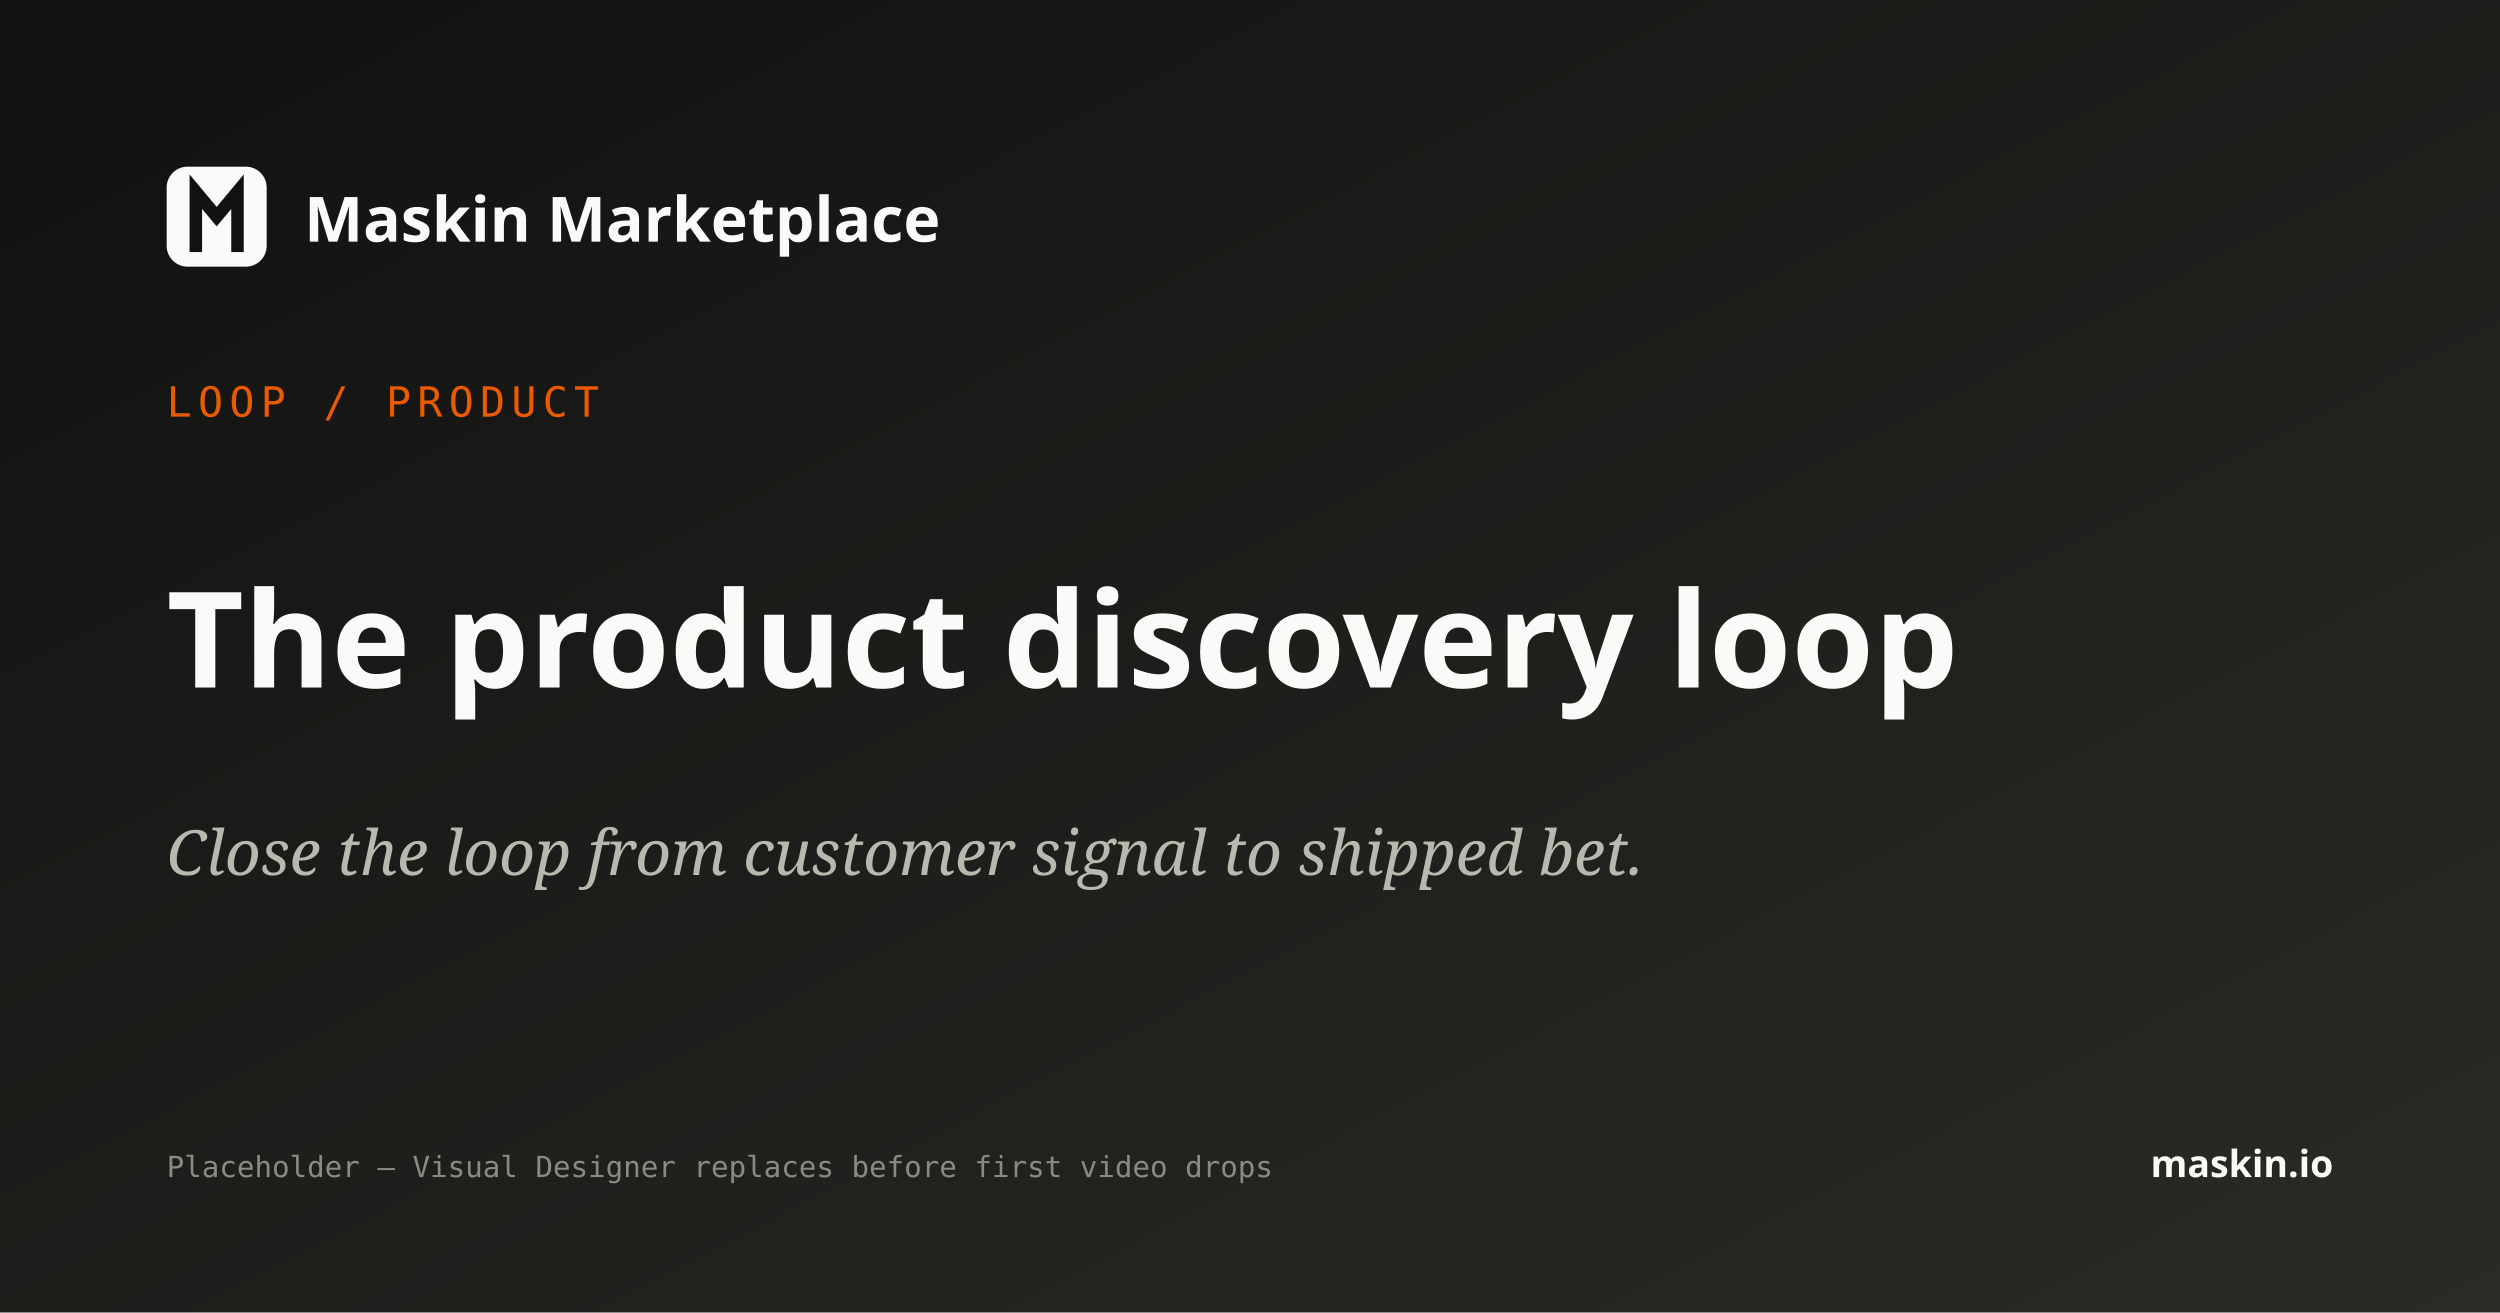
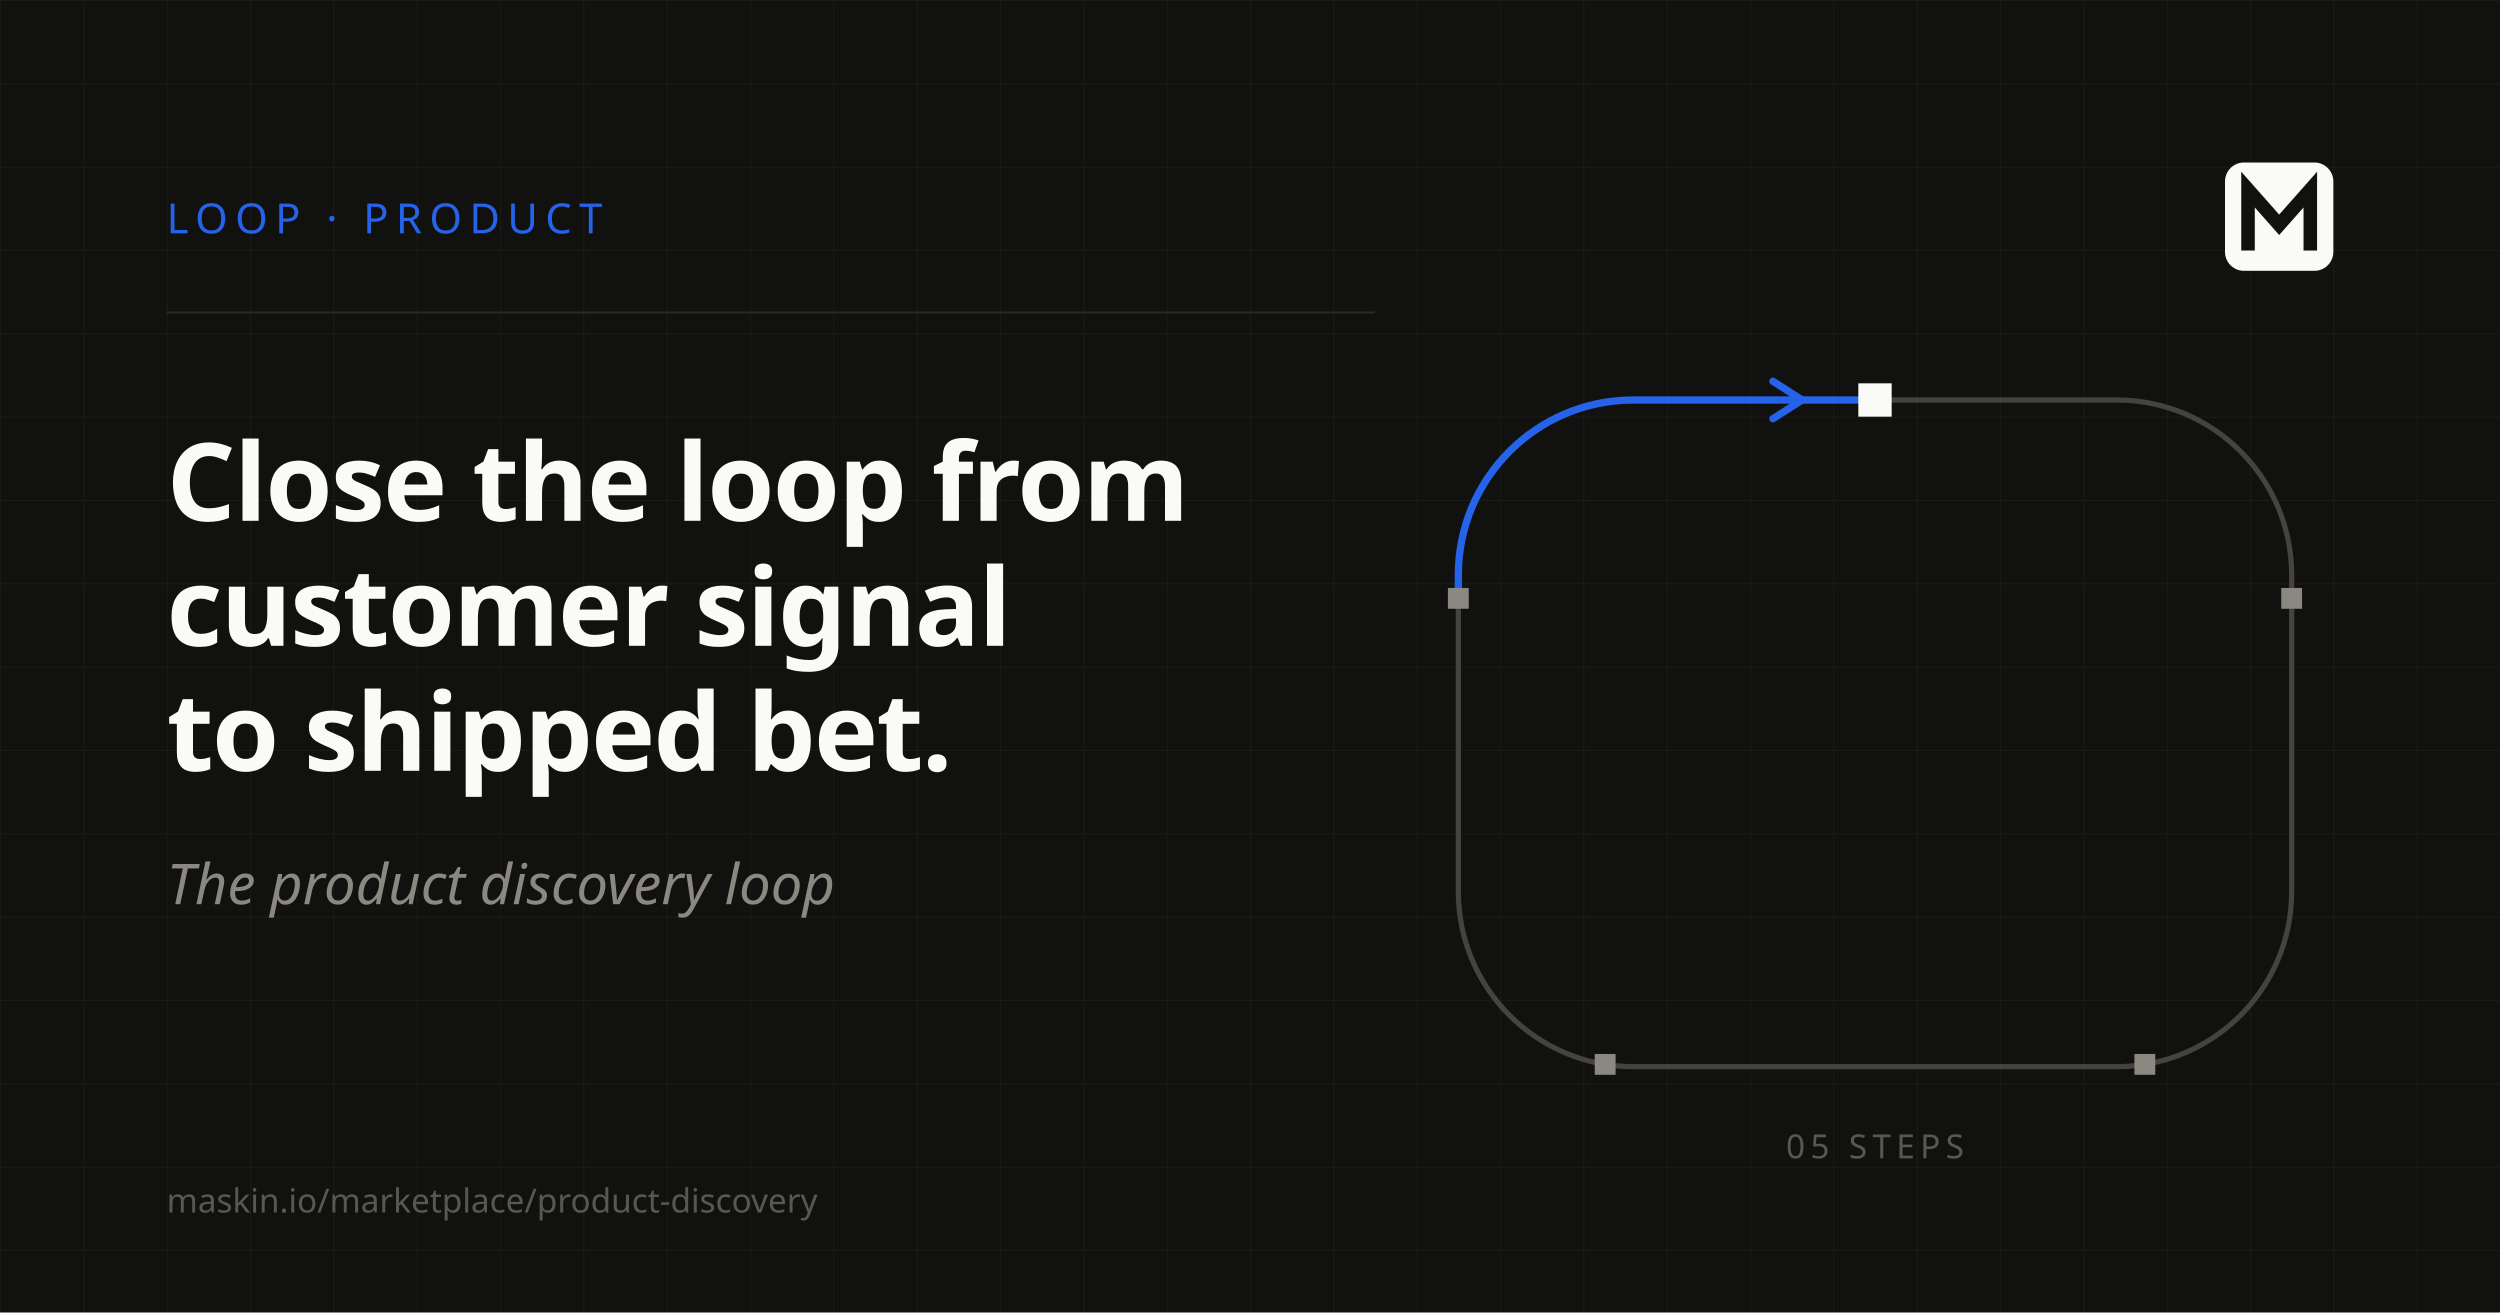
- <svg xmlns="http://www.w3.org/2000/svg" viewBox="0 0 1200 630" width="1200" height="630" role="img" aria-label="The product discovery loop — Maskin Marketplace">
+ <svg xmlns="http://www.w3.org/2000/svg" viewBox="0 0 1200 630" width="1200" height="630" role="img" aria-label="The product discovery loop">
  <defs>
-     <linearGradient id="bg" x1="0" y1="0" x2="1" y2="1">
-       <stop offset="0" stop-color="#111110" />
-       <stop offset="1" stop-color="#2A2A26" />
-     </linearGradient>
+     <pattern id="grid-loop-disc" width="40" height="40" patternUnits="userSpaceOnUse">
+       <path d="M 40 0 L 0 0 0 40" fill="none" stroke="#FAFAF8" stroke-width="1" opacity="0.04" />
+     </pattern>
  </defs>
-   <rect width="1200" height="630" fill="url(#bg)" />
-   <g transform="translate(80,80)">
-     <rect width="48" height="48" rx="10" fill="#FAFAF8" />
-     <path d="M14 38 L14 12 L24 24 L34 12 L34 38" stroke="#111110" stroke-width="6" stroke-linecap="square" stroke-linejoin="miter" fill="none" />
+   <rect width="1200" height="630" fill="#111110" />
+   <rect width="1200" height="630" fill="url(#grid-loop-disc)" />
+   <text x="80" y="112" font-family="'JetBrains Mono'" font-size="20" font-weight="500" fill="#2563EB" letter-spacing="0.18em">LOOP · PRODUCT</text>
+   <path d="M 80 150 L 660 150" stroke="#2A2825" stroke-width="1" />
+   <text x="80" y="250" font-family="'Schibsted Grotesk'" font-size="52" font-weight="600" fill="#FAFAF8" letter-spacing="-0.015em">Close the loop from</text>
+   <text x="80" y="310" font-family="'Schibsted Grotesk'" font-size="52" font-weight="600" fill="#FAFAF8" letter-spacing="-0.015em">customer signal</text>
+   <text x="80" y="370" font-family="'Schibsted Grotesk'" font-size="52" font-weight="600" fill="#FAFAF8" letter-spacing="-0.015em">to shipped bet.</text>
+   <text x="80" y="434" font-family="'Newsreader'" font-style="italic" font-size="27" fill="#8B8781">The product discovery loop</text>
+   <path d="M 900.00 192.00 L 1016.00 192.00 A 84 84 0 0 1 1100.00 276.00 L 1100.00 428.00 A 84 84 0 0 1 1016.00 512.00 L 784.00 512.00 A 84 84 0 0 1 700.00 428.00 L 700.00 276.00 A 84 84 0 0 1 784.00 192.00 L 899.99 192.00" fill="none" stroke="#46433E" stroke-width="2.5" />
+   <path d="M 700.00 287.21 L 700.00 276.00 A 84 84 0 0 1 784.00 192.00 L 899.99 192.00" fill="none" stroke="#2563EB" stroke-width="3.5" stroke-linecap="round" />
+   <g transform="translate(866.00 192.00) rotate(0)">
+     <path d="M -15 -9 L -1 0 L -15 9" fill="none" stroke="#2563EB" stroke-width="3.5" stroke-linecap="round" stroke-linejoin="round" />
  </g>
-   <text x="146" y="116" fill="#FAFAF8" font-family="'Schibsted Grotesk', system-ui, sans-serif" font-weight="700" font-size="30">Maskin Marketplace</text>
-   <text x="80" y="200" fill="#EA5A00" font-family="'JetBrains Mono', monospace" font-size="20" letter-spacing="3">LOOP / PRODUCT</text>
-   <text x="80" y="330" fill="#FAFAF8" font-family="'Schibsted Grotesk', system-ui, sans-serif" font-weight="600" font-size="64">The product discovery loop</text>
-   <text x="80" y="420" fill="#B8B8AE" font-family="'Newsreader', Georgia, serif" font-style="italic" font-size="30">Close the loop from customer signal to shipped bet.</text>
-   <text x="80" y="565" fill="#8A8A80" font-family="'JetBrains Mono', monospace" font-size="14">Placeholder — Visual Designer replaces before first video drops</text>
-   <text x="1120" y="565" fill="#FAFAF8" font-family="'Schibsted Grotesk', system-ui, sans-serif" font-weight="700" font-size="18" text-anchor="end">maskin.io</text>
+   <rect x="892.00" y="184.00" width="16" height="16" fill="#FAFAF8" transform="rotate(0 900.00 192.00)" />
+   <rect x="1095.00" y="282.21" width="10" height="10" fill="#8B8781" transform="rotate(90 1100.00 287.21)" />
+   <rect x="1024.52" y="505.90" width="10" height="10" fill="#8B8781" transform="rotate(180 1029.52 510.90)" />
+   <rect x="765.48" y="505.90" width="10" height="10" fill="#8B8781" transform="rotate(180 770.48 510.90)" />
+   <rect x="695.00" y="282.21" width="10" height="10" fill="#8B8781" transform="rotate(-90 700.00 287.21)" />
+   <text x="900" y="556" text-anchor="middle" font-family="'JetBrains Mono'" font-size="16" letter-spacing="0.16em" fill="#5A5751">05 STEPS</text>
+   <g transform="translate(1068 78) scale(0.65)">
+     <rect width="80" height="80" rx="14" fill="#FAFAF8" />
+     <path d="M17 60 L17 20 L40 46 L63 20 L63 60" stroke="#111110" stroke-width="10" fill="none" stroke-linecap="square" stroke-linejoin="miter" />
+   </g>
+   <text x="80" y="582" text-anchor="start" font-family="'JetBrains Mono'" font-size="16" fill="#5A5751">maskin.io/marketplace/product-discovery</text>
</svg>
